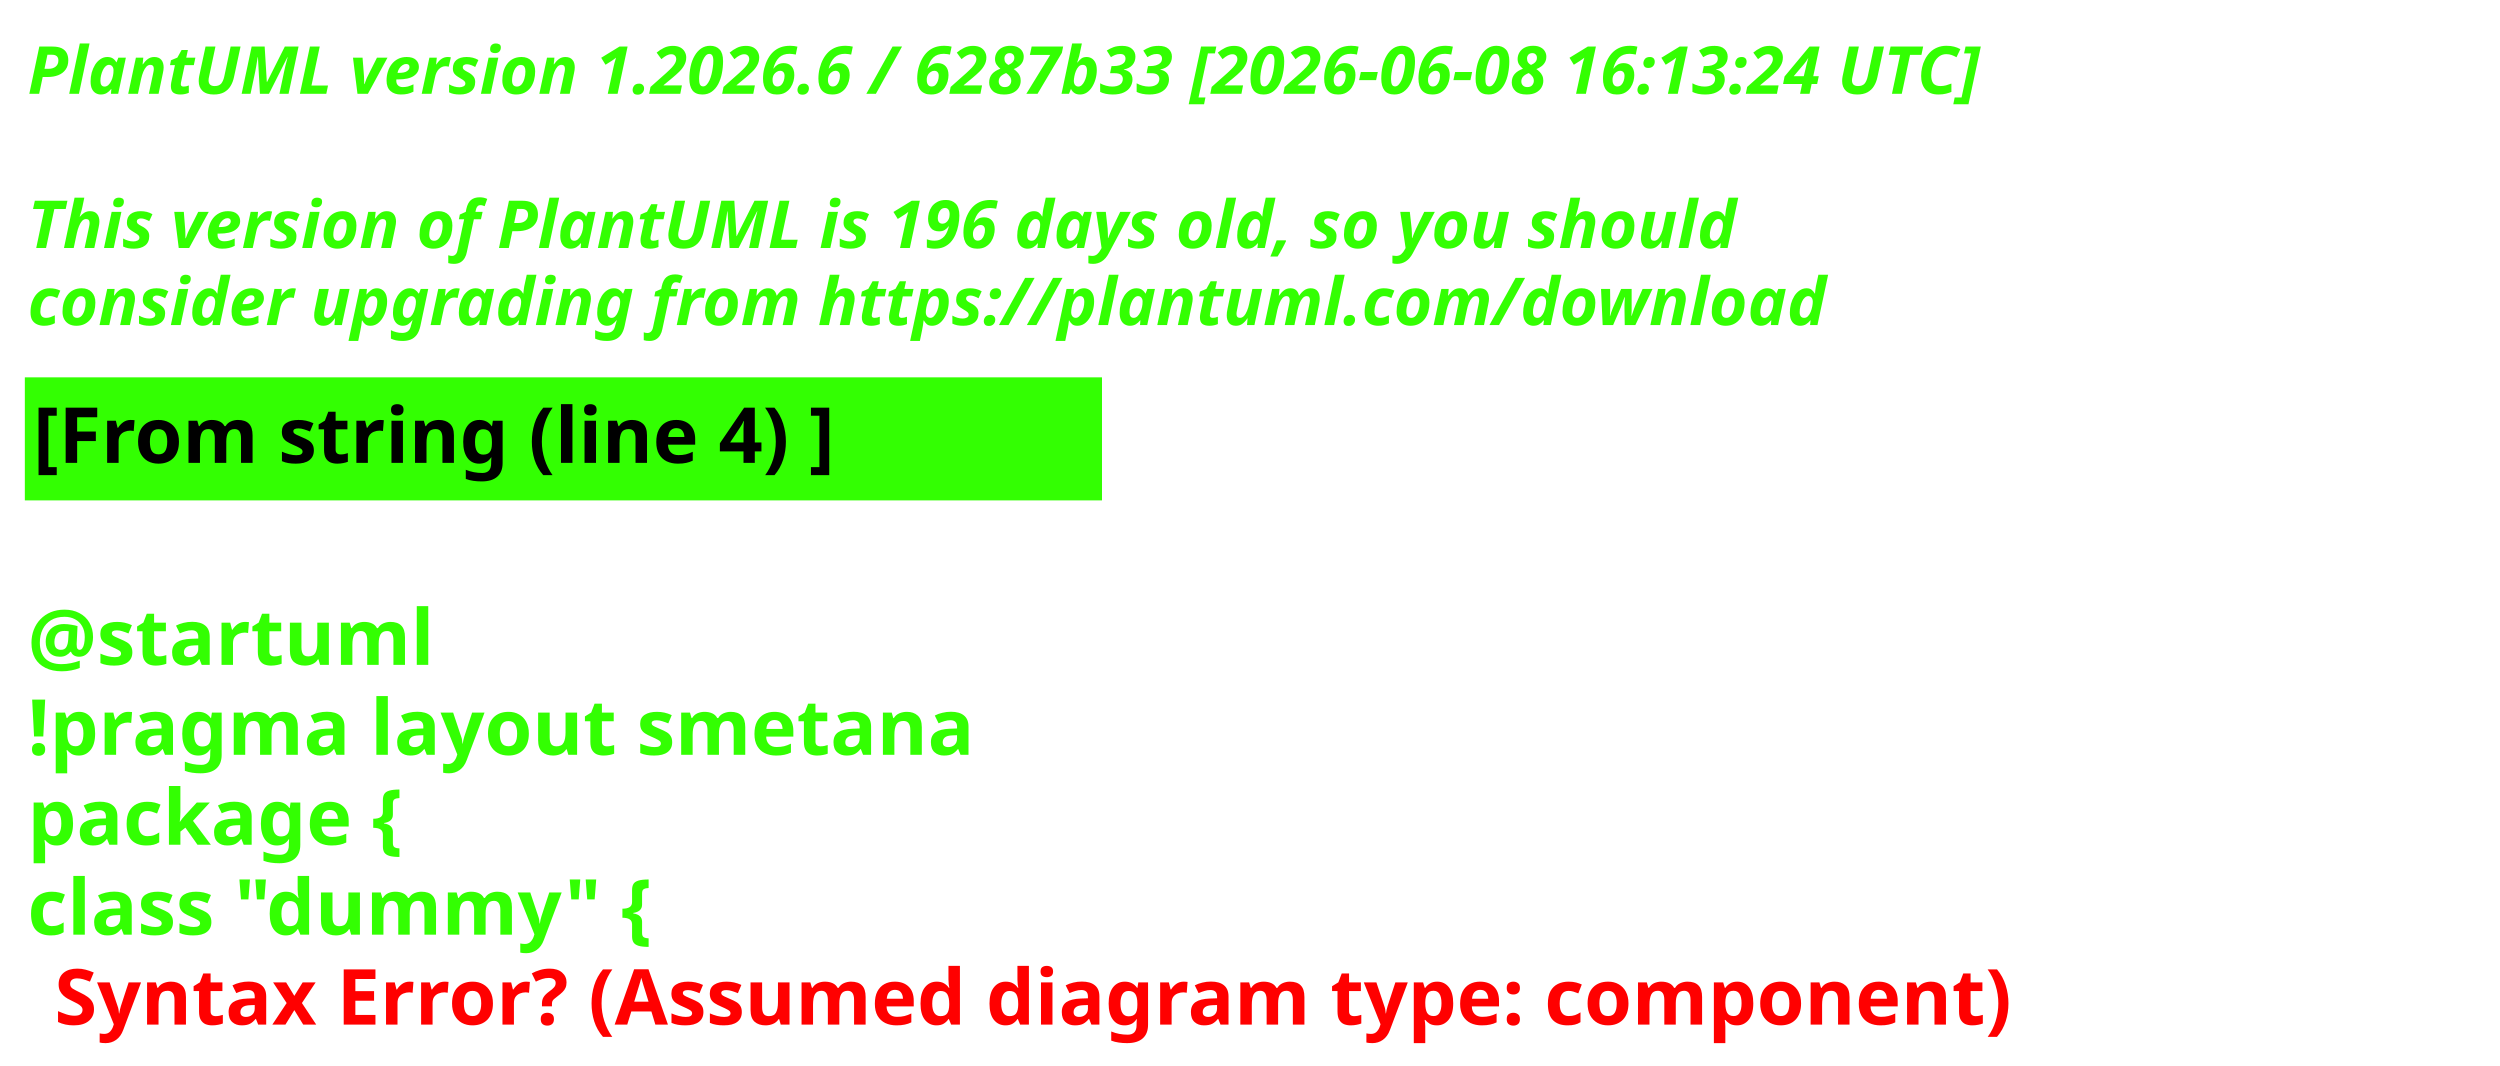
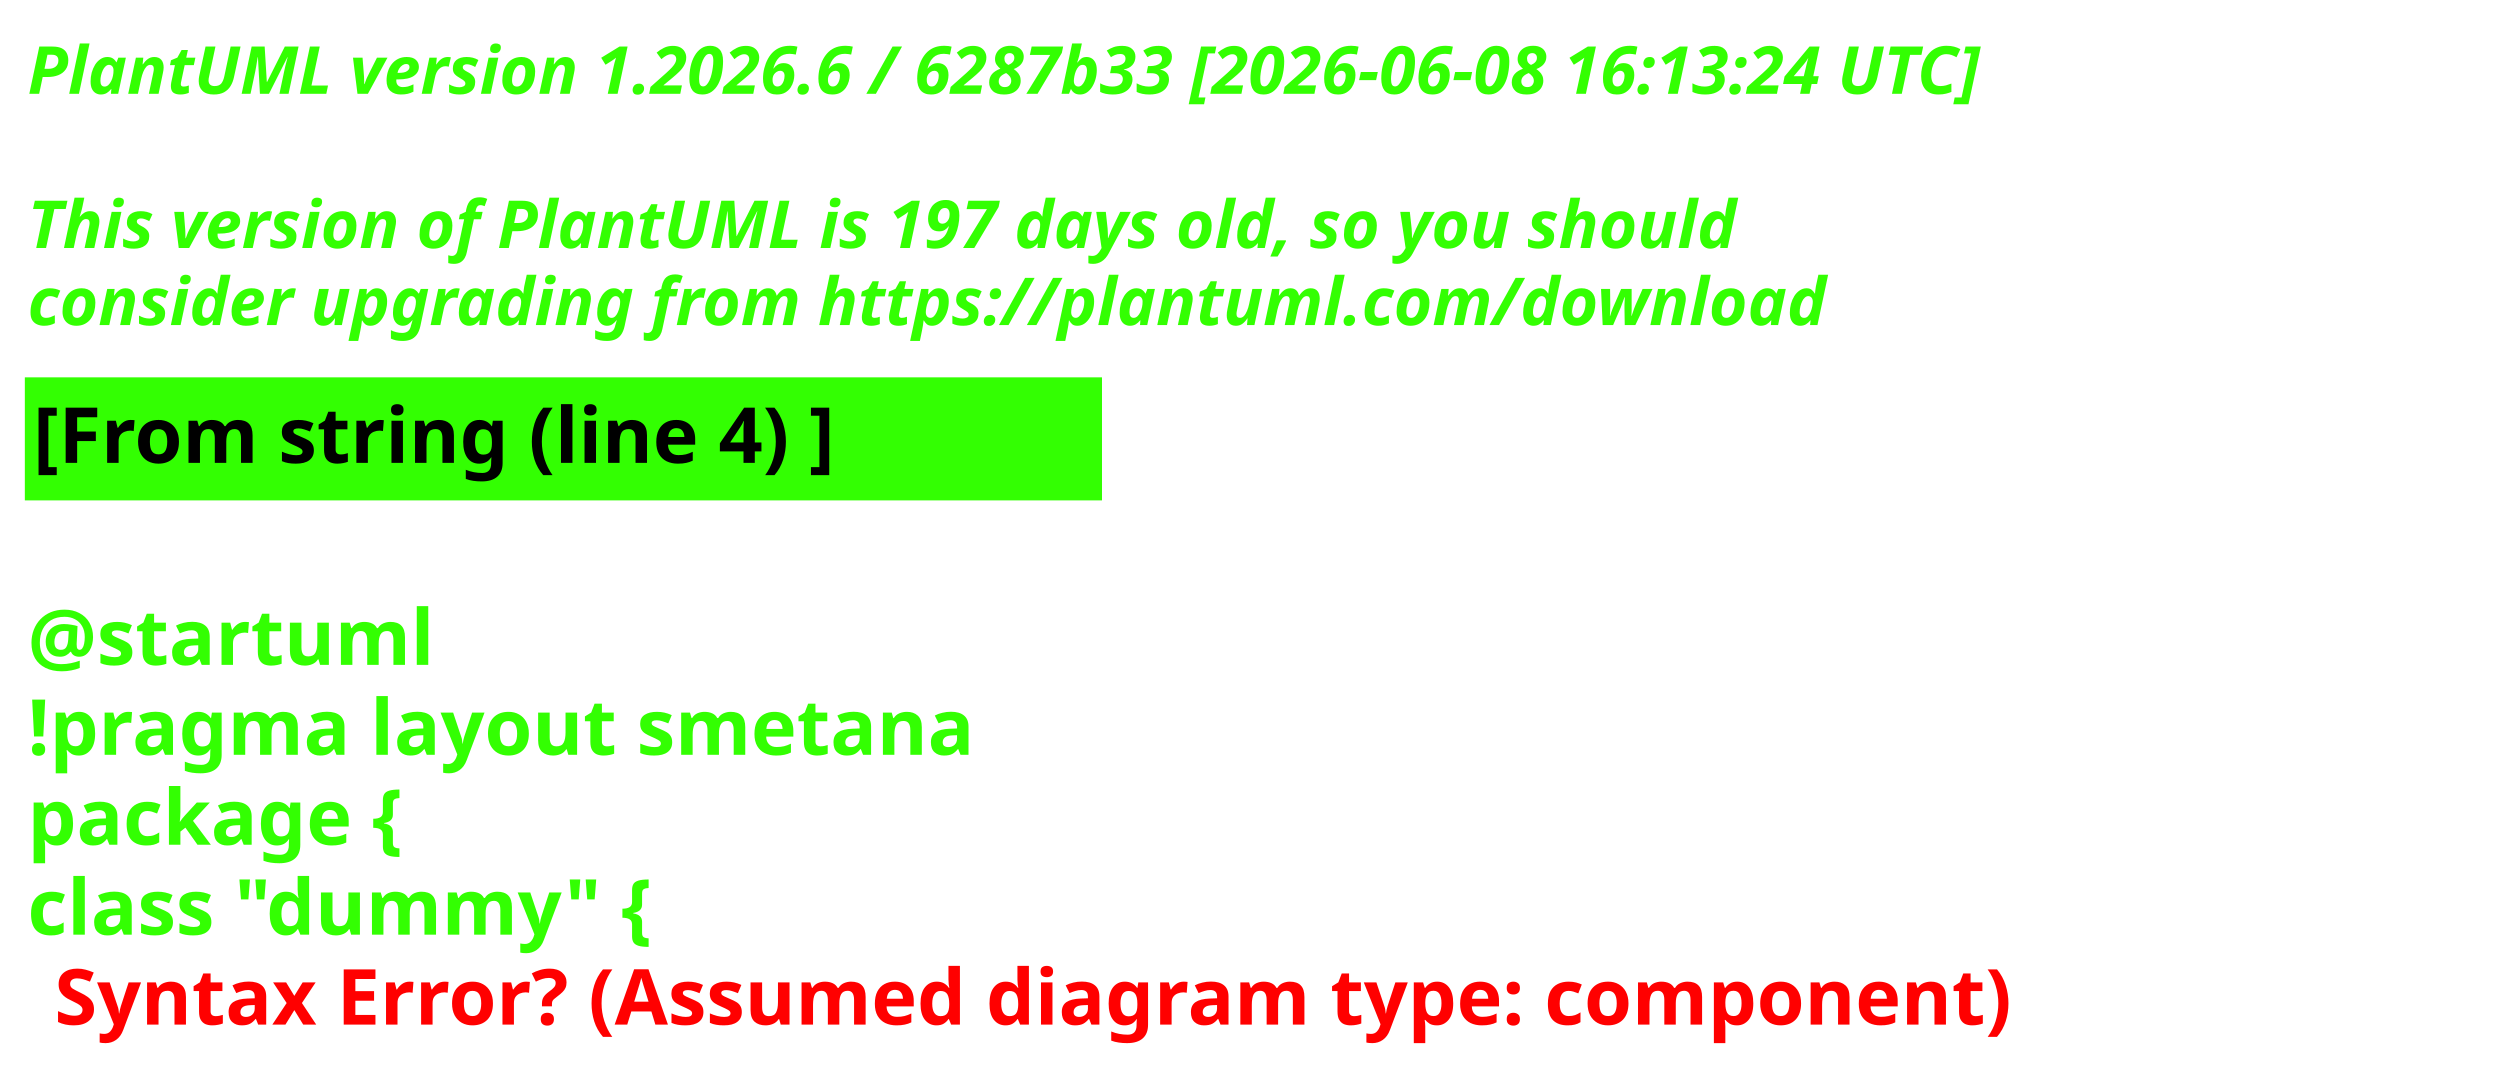
<svg xmlns="http://www.w3.org/2000/svg" contentStyleType="text/css" height="193px" preserveAspectRatio="none" style="width:453px;height:193px;background:#000000;" version="1.1" viewBox="0 0 453 193" width="453px" zoomAndPan="magnify">
  <defs />
  <g>
    <text fill="#33FF02" font-family="sans-serif" font-size="12" font-style="italic" font-weight="700" lengthAdjust="spacing" textLength="440.227" x="5" y="17">PlantUML version 1.2026.6 / 6287b33 [2026-06-08 16:13:24 UTC]</text>
    <text fill="#33FF02" font-family="sans-serif" font-size="12" font-style="italic" font-weight="700" lengthAdjust="spacing" textLength="4.178" x="5" y="30.969"> </text>
-     <text fill="#33FF02" font-family="sans-serif" font-size="12" font-style="italic" font-weight="700" lengthAdjust="spacing" textLength="376.4" x="5" y="44.938">This version of PlantUML is 196 days old, so you should</text>
+     <text fill="#33FF02" font-family="sans-serif" font-size="12" font-style="italic" font-weight="700" lengthAdjust="spacing" textLength="376.4" x="5" y="44.938">This version of PlantUML is 197 days old, so you should</text>
    <text fill="#33FF02" font-family="sans-serif" font-size="12" font-style="italic" font-weight="700" lengthAdjust="spacing" textLength="383.66" x="5" y="58.906">consider upgrading from https://plantuml.com/download</text>
    <rect fill="#33FF02" height="21.297" style="stroke:#33FF02;stroke-width:1;" width="194.182" x="5" y="68.875" />
    <text fill="#000000" font-family="sans-serif" font-size="14" font-weight="700" lengthAdjust="spacing" textLength="171.281" x="6" y="83.875">[From string (line 4) ]</text>
    <text fill="#33FF02" font-family="sans-serif" font-size="14" font-weight="700" lengthAdjust="spacing" textLength="4.874" x="5" y="104.172"> </text>
    <text fill="#33FF02" font-family="sans-serif" font-size="14" font-weight="700" lengthAdjust="spacing" textLength="81.423" x="5" y="120.469">@startuml</text>
    <text fill="#33FF02" font-family="sans-serif" font-size="14" font-weight="700" lengthAdjust="spacing" textLength="194.182" x="5" y="136.766">!pragma layout smetana</text>
    <text fill="#33FF02" font-family="sans-serif" font-size="14" font-weight="700" lengthAdjust="spacing" textLength="85.757" x="5" y="153.062">package  {</text>
    <text fill="#33FF02" font-family="sans-serif" font-size="14" font-weight="700" lengthAdjust="spacing" text-decoration="wavy underline" textLength="131.804" x="5" y="169.359">class "dummy" {</text>
    <text fill="#FF0000" font-family="sans-serif" font-size="14" font-weight="700" lengthAdjust="spacing" textLength="405.528" x="9.874" y="185.656">Syntax Error? (Assumed diagram type: component)</text>
  </g>
</svg>
